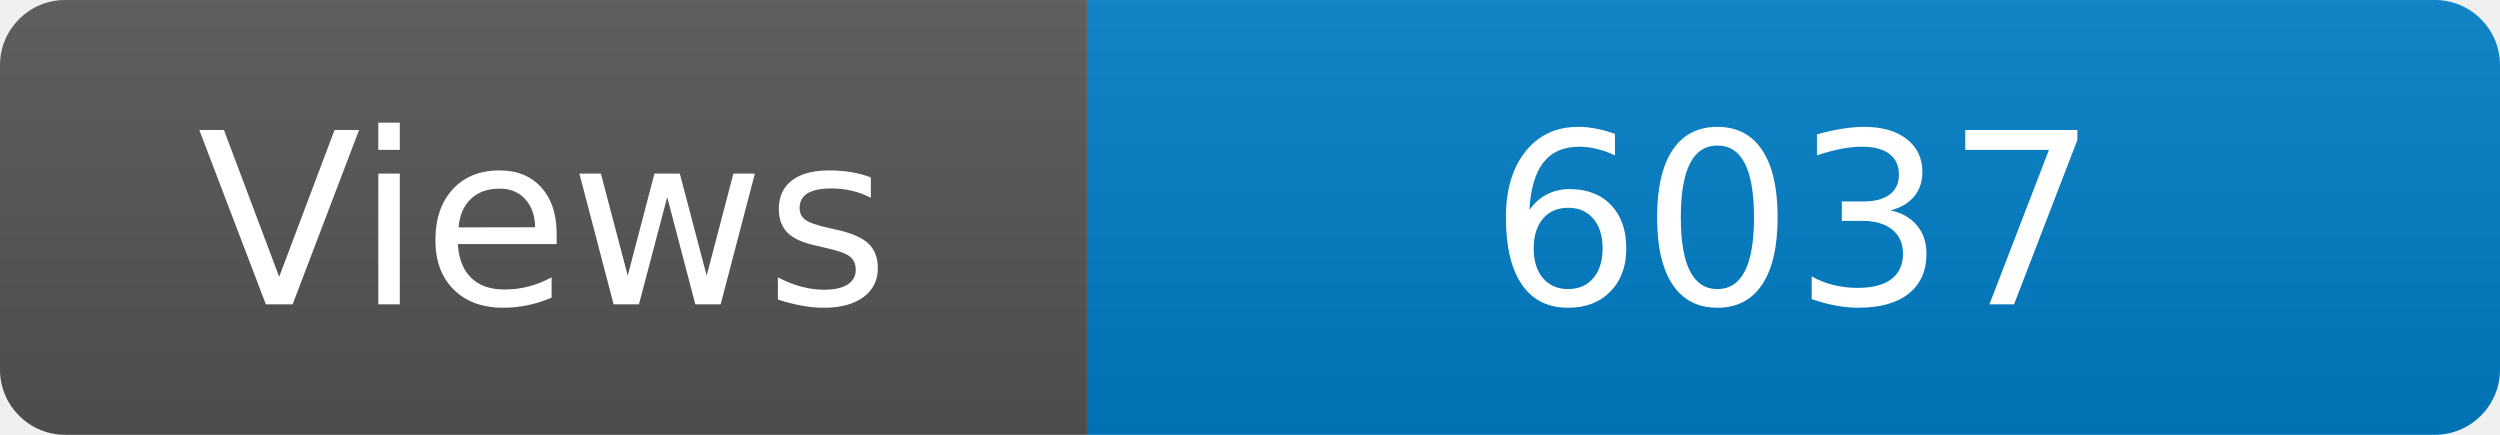
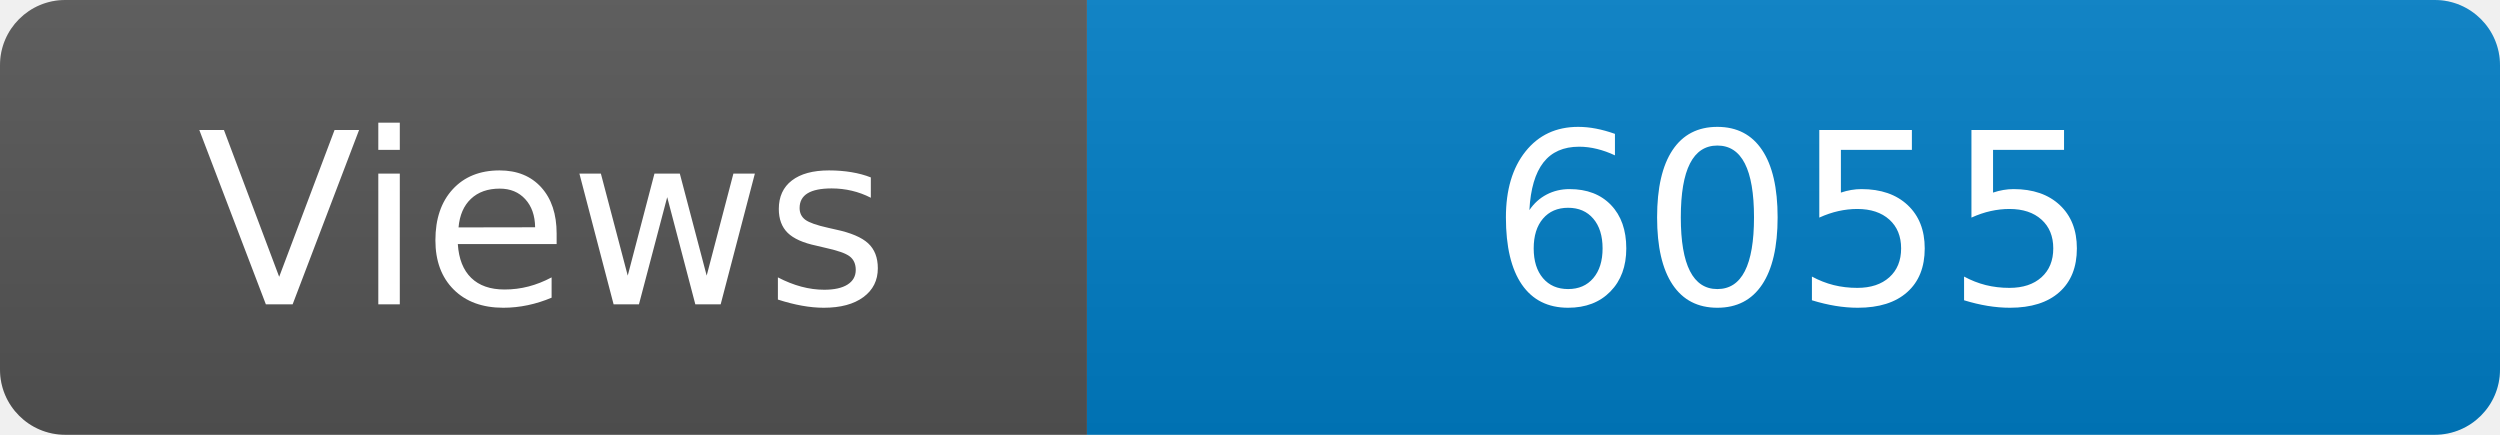
<svg xmlns="http://www.w3.org/2000/svg" width="115" height="20" role="img" aria-label="Maintained?: yes">
  <linearGradient id="s" x2="0" y2="100%">
    <stop offset="0" stop-color="#bbb" stop-opacity=".1" />
    <stop offset="1" stop-opacity=".1" />
  </linearGradient>
  <clipPath id="r">
    <rect width="115" height="20" rx="3" fill="#fff" />
  </clipPath>
  <g clip-path="url(#r)">
    <rect width="50" height="20" fill="#555" />
    <rect x="50" width="160" height="20" fill="#007ec6" />
    <rect width="115" height="20" fill="url(#s)" />
  </g>
  <g fill="#fff" text-anchor="middle" font-family="Verdana,Geneva,DejaVu Sans,sans-serif" font-size="110">
    <text x="250" y="140" transform="scale(.1)" fill="#fff">Views</text>
-     <text x="825" y="140" transform="scale(.1)" fill="#fff">6037</text>
+     <text x="825" y="140" transform="scale(.1)" fill="#fff">6055</text>
  </g>
</svg>
